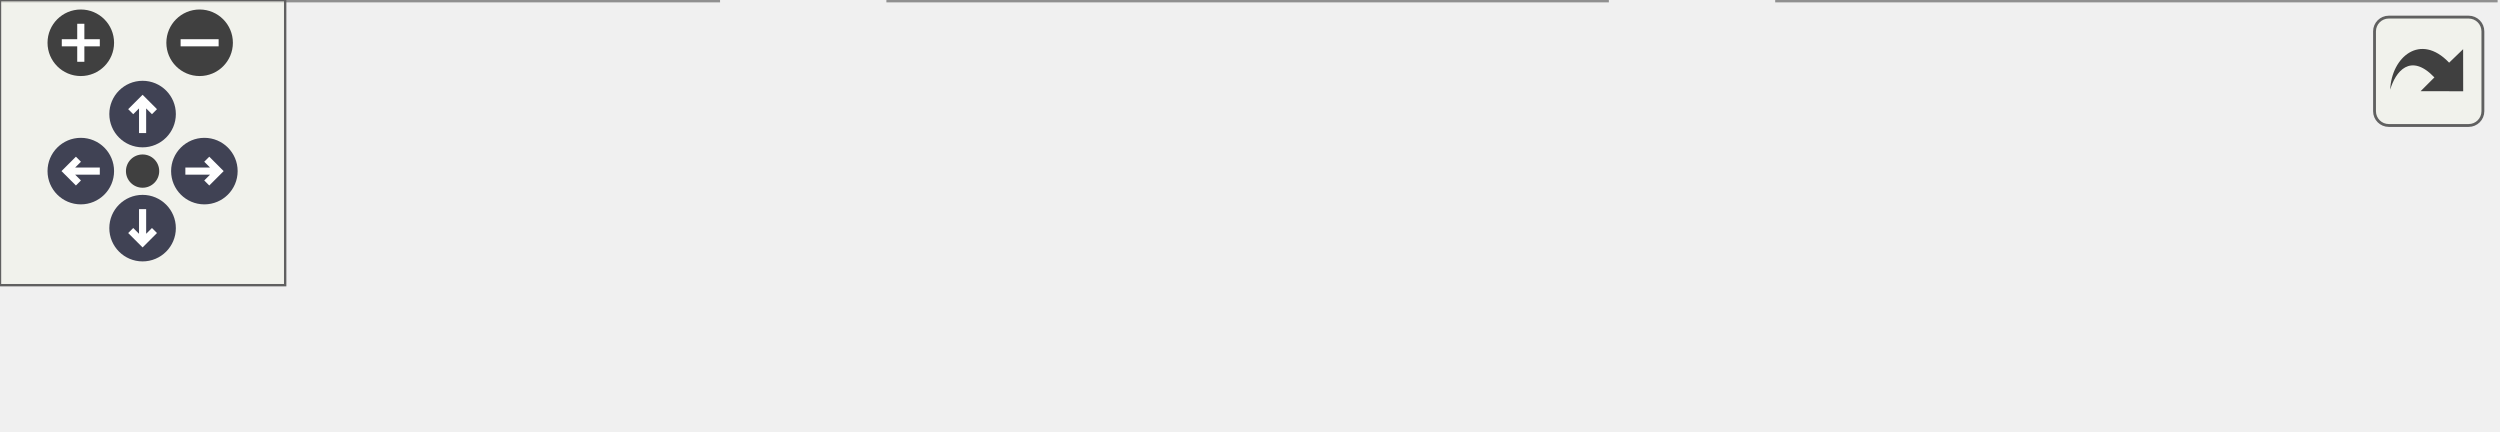
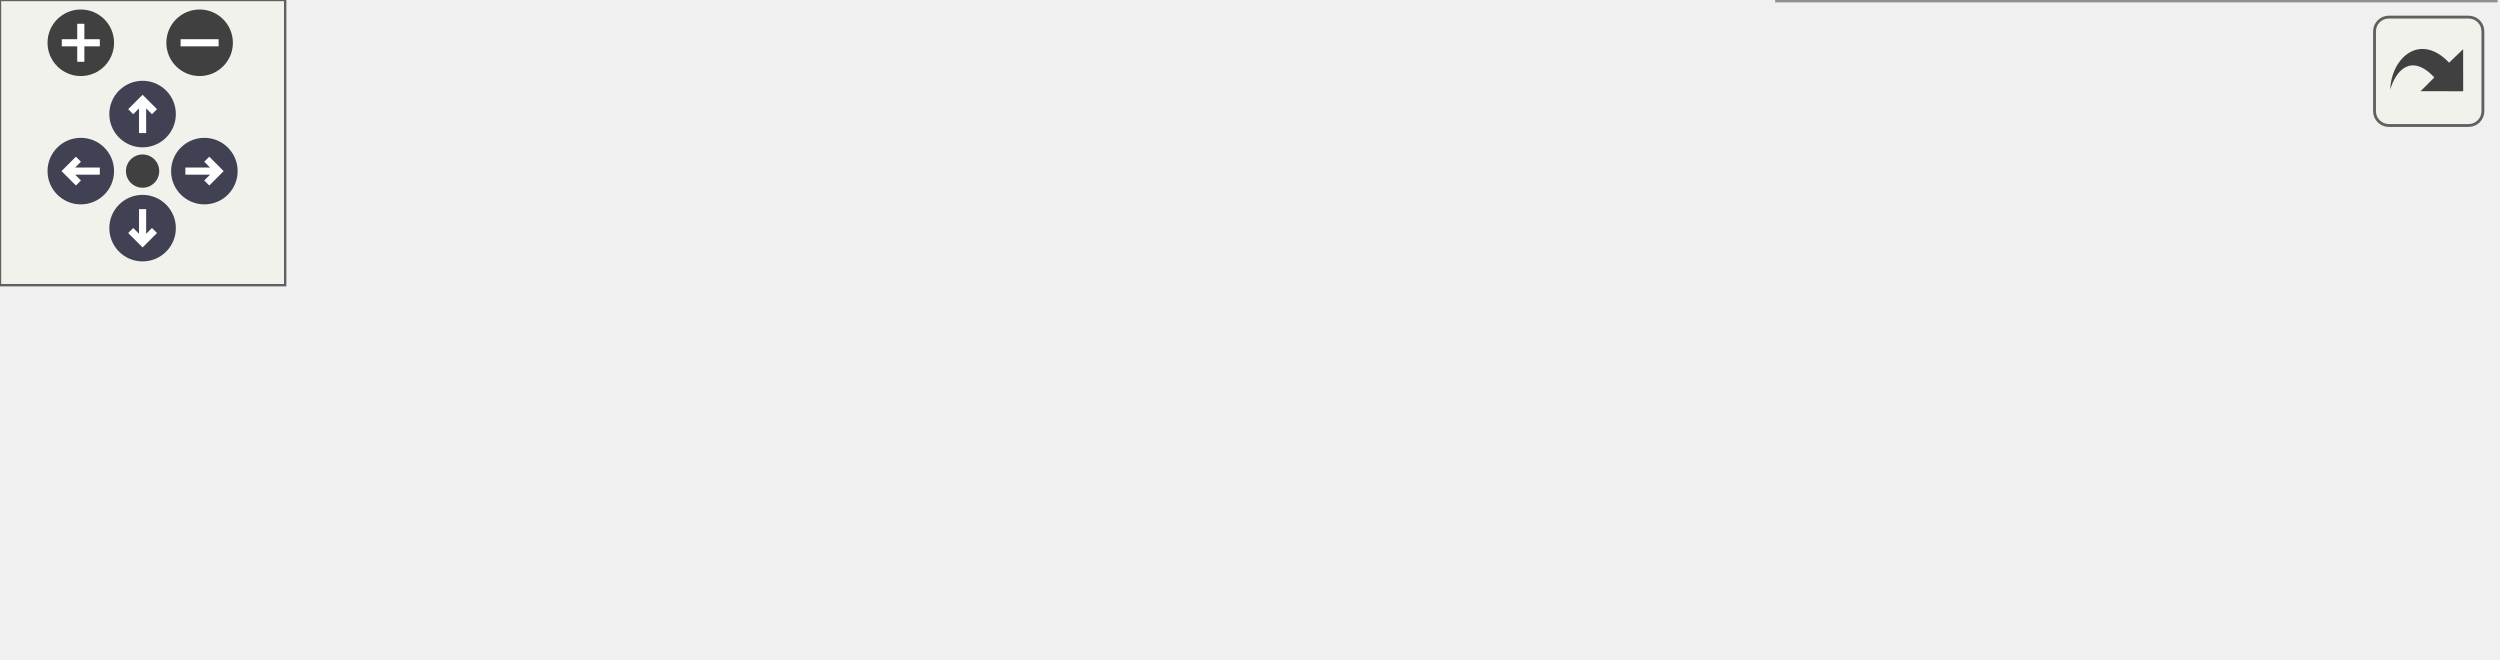
<svg xmlns="http://www.w3.org/2000/svg" xmlns:xlink="http://www.w3.org/1999/xlink" id="main" version="1.1" xml:space="preserve">
  <style type="text/css">
.node, .edge {opacity: 0.7;}
.node.selected, .edge.selected {opacity: 1;}
.edge:hover path { stroke: red; }
.edge:hover polygon { stroke: red; fill: red; }
</style>
  <defs>
    <circle id="rim" cx="0" cy="0" r="7" />
    <circle id="rim2" cx="0" cy="0" r="3.5" />
    <g id="zoomPlus">
      <use xlink:href="#rim" fill="#404040">
        <set attributeName="fill" to="#808080" begin="zoomplus.mouseover" end="zoomplus.mouseout" />
      </use>
      <path d="M-4,0h8M0,-4v8" fill="none" stroke="white" stroke-width="1.5" pointer-events="none" />
    </g>
    <g id="zoomMin">
      <use xlink:href="#rim" fill="#404040">
        <set attributeName="fill" to="#808080" begin="zoomminus.mouseover" end="zoomminus.mouseout" />
      </use>
      <path d="M-4,0h8" fill="none" stroke="white" stroke-width="1.5" pointer-events="none" />
    </g>
    <g id="arrowUp" transform="translate(30 24)">
      <use xlink:href="#rim" />
      <path pointer-events="none" fill="none" stroke="white" stroke-width="1.5" d="M0,-3.0v7 M-2.5,-0.5L0,-3.0L2.5,-0.5" />
    </g>
    <g id="arrowRight" transform="rotate(90) translate(36 -43)">
      <use xlink:href="#rim" />
      <path pointer-events="none" fill="none" stroke="white" stroke-width="1.5" d="M0,-3.0v7 M-2.5,-0.5L0,-3.0L2.5,-0.5" />
    </g>
    <g id="arrowDown" transform="rotate(180) translate(-30 -48)">
      <use xlink:href="#rim" />
      <path pointer-events="none" fill="none" stroke="white" stroke-width="1.5" d="M0,-3.0v7 M-2.5,-0.5L0,-3.0L2.5,-0.5" />
    </g>
    <g id="arrowLeft" transform="rotate(270) translate(-36 17)">
      <use xlink:href="#rim" />
      <path pointer-events="none" fill="none" stroke="white" stroke-width="1.5" d="M0,-3.0v7 M-2.5,-0.5L0,-3.0L2.5,-0.5" />
    </g>
    <g id="resetDef">
      <use xlink:href="#rim2" fill="#404040">
        <set attributeName="fill" to="#808080" begin="reset.mouseover" end="reset.mouseout" />
      </use>
    </g>
  </defs>
  <svg id="graph" class="graph">
    <g id="viewport">
      <g id="Node000001" class="node">
        <g id="a_Node000001">
          <a xlink:title="Create the Arsenal sequencer panel.">
-             <polygon fill="#999999" stroke="#666666" points="151,-30 0,-30 0,0 151,0 151,-30" />
-             <text text-anchor="start" x="8" y="-18" font-family="Helvetica,sans-Serif" font-size="10.00">Aestra::Audio::ArsenalPanel</text>
-             <text text-anchor="middle" x="75.5" y="-7" font-family="Helvetica,sans-Serif" font-size="10.00">::ArsenalPanel</text>
+             <polygon fill="#999999" stroke="#666666" points="151,-54 0,-54 0,-24 151,-24 151,-54" />
+             <text text-anchor="start" x="8" y="-42" font-family="Helvetica,sans-Serif" font-size="10.00">Aestra::Audio::ArsenalPanel</text>
+             <text text-anchor="middle" x="75.5" y="-31" font-family="Helvetica,sans-Serif" font-size="10.00">::ArsenalPanel</text>
          </a>
        </g>
      </g>
      <g id="Node000002" class="node">
        <g id="a_Node000002">
          <a xlink:href="../../d8/dc3/classAestra_1_1Audio_1_1ArsenalPanel.html#afcb4b10be1a700b9e7c2998f9d7c541f" target="_top" xlink:title="Rebuild the UI rows from the current UnitManager state.">
-             <polygon fill="white" stroke="#666666" points="338,-30 187,-30 187,0 338,0 338,-30" />
-             <text text-anchor="start" x="195" y="-18" font-family="Helvetica,sans-Serif" font-size="10.00">Aestra::Audio::ArsenalPanel</text>
-             <text text-anchor="middle" x="262.5" y="-7" font-family="Helvetica,sans-Serif" font-size="10.00">::refreshUnits</text>
+             <polygon fill="white" stroke="#666666" points="338,-54 187,-54 187,-24 338,-24 338,-54" />
+             <text text-anchor="start" x="195" y="-42" font-family="Helvetica,sans-Serif" font-size="10.00">Aestra::Audio::ArsenalPanel</text>
+             <text text-anchor="middle" x="262.5" y="-31" font-family="Helvetica,sans-Serif" font-size="10.00">::refreshUnits</text>
          </a>
        </g>
      </g>
      <g id="edge1_Node000001_Node000002" class="edge">
        <g id="a_edge1_Node000001_Node000002">
          <a xlink:title=" ">
-             <path fill="none" stroke="#63b8ff" d="M151.21,-15C159.55,-15 168.1,-15 176.55,-15" />
-             <polygon fill="#63b8ff" stroke="#63b8ff" points="176.81,-18.5 186.81,-15 176.81,-11.5 176.81,-18.5" />
+             <path fill="none" stroke="#63b8ff" d="M151.21,-39C159.55,-39 168.1,-39 176.55,-39" />
+             <polygon fill="#63b8ff" stroke="#63b8ff" points="176.81,-42.5 186.81,-39 176.81,-35.5 176.81,-42.5" />
+           </a>
+         </g>
+       </g>
+       <g id="edge2_Node000002_Node000002" class="edge">
+         <g id="a_edge2_Node000002_Node000002">
+           <a xlink:title=" ">
+             <path fill="none" stroke="#63b8ff" d="M229.8,-54.28C222.54,-63.41 233.44,-72 262.5,-72 279.76,-72 290.61,-68.97 295.06,-64.6" />
+             <polygon fill="#63b8ff" stroke="#63b8ff" points="298.56,-64.32 295.2,-54.28 291.56,-64.23 298.56,-64.32" />
          </a>
        </g>
      </g>
      <g id="Node000003" class="node">
        <g id="a_Node000003">
+           <a xlink:href="../../d8/dc3/classAestra_1_1Audio_1_1ArsenalPanel.html#adeb1609a296597c46ac498882afcf457" target="_top" xlink:title="Register the panel and current rows for lifecycle-scoped drag/drop.">
+             <polygon fill="white" stroke="#666666" points="525,-78 374,-78 374,-48 525,-48 525,-78" />
+             <text text-anchor="start" x="382" y="-66" font-family="Helvetica,sans-Serif" font-size="10.00">Aestra::Audio::ArsenalPanel</text>
+             <text text-anchor="middle" x="449.5" y="-55" font-family="Helvetica,sans-Serif" font-size="10.00">::registerDropTargets</text>
+           </a>
+         </g>
+       </g>
+       <g id="edge3_Node000002_Node000003" class="edge">
+         <g id="a_edge3_Node000002_Node000003">
+           <a xlink:title=" ">
+             <path fill="none" stroke="#63b8ff" d="M338.21,-48.69C346.65,-49.79 355.28,-50.91 363.83,-52.02" />
+             <polygon fill="#63b8ff" stroke="#63b8ff" points="363.44,-55.49 373.81,-53.31 364.34,-48.55 363.44,-55.49" />
+           </a>
+         </g>
+       </g>
+       <g id="Node000004" class="node">
+         <g id="a_Node000004">
          <a xlink:href="../../d8/dc3/classAestra_1_1Audio_1_1ArsenalPanel.html#ad164b5928ab64d33251225dd2e90c4c0" target="_top" xlink:title="Unregister the panel and current rows from drag/drop.">
            <polygon fill="white" stroke="#666666" points="525,-30 374,-30 374,0 525,0 525,-30" />
            <text text-anchor="start" x="382" y="-18" font-family="Helvetica,sans-Serif" font-size="10.00">Aestra::Audio::ArsenalPanel</text>
            <text text-anchor="middle" x="449.5" y="-7" font-family="Helvetica,sans-Serif" font-size="10.00">::unregisterDropTargets</text>
          </a>
        </g>
      </g>
-       <g id="edge2_Node000002_Node000003" class="edge">
-         <g id="a_edge2_Node000002_Node000003">
+       <g id="edge4_Node000002_Node000004" class="edge">
+         <g id="a_edge4_Node000002_Node000004">
          <a xlink:title=" ">
-             <path fill="none" stroke="#63b8ff" d="M338.21,-15C346.55,-15 355.1,-15 363.55,-15" />
-             <polygon fill="#63b8ff" stroke="#63b8ff" points="363.81,-18.5 373.81,-15 363.81,-11.5 363.81,-18.5" />
+             <path fill="none" stroke="#63b8ff" d="M338.21,-29.31C346.65,-28.21 355.28,-27.09 363.83,-25.98" />
+             <polygon fill="#63b8ff" stroke="#63b8ff" points="364.34,-29.45 373.81,-24.69 363.44,-22.51 364.34,-29.45" />
          </a>
        </g>
      </g>
    </g>
  </svg>
  <g id="navigator" transform="translate(0 0)" fill="#404254">
    <rect fill="#f2f5e9" fill-opacity="0.5" stroke="#606060" stroke-width=".5" x="0" y="0" width="60" height="60" />
    <use id="zoomplus" xlink:href="#zoomPlus" x="17" y="9" />
    <use id="zoomminus" xlink:href="#zoomMin" x="42" y="9" />
    <use id="reset" xlink:href="#resetDef" x="30" y="36" />
    <use id="arrowup" xlink:href="#arrowUp" x="0" y="0" />
    <use id="arrowright" xlink:href="#arrowRight" x="0" y="0" />
    <use id="arrowdown" xlink:href="#arrowDown" x="0" y="0" />
    <use id="arrowleft" xlink:href="#arrowLeft" x="0" y="0" />
  </g>
  <svg viewBox="0 0 15 15" width="100%" height="30px" preserveAspectRatio="xMaxYMin meet">
    <g id="arrow_out" transform="scale(0.3 0.3)">
      <a xlink:href="classAestra_1_1Audio_1_1ArsenalPanel_a054437827bbf8d4cda98b022cb03669e_cgraph_org.svg" target="_base">
        <rect id="button" ry="5" rx="5" y="6" x="6" height="38" width="38" fill="#f2f5e9" fill-opacity="0.5" stroke="#606060" stroke-width="1.0" />
        <path id="arrow" d="M 11.5,31.437 C 11.94,20.098 22.043,11.323 32.159,21.979 L 37.069,17.246 C 37.069,17.246 37.088,32 37.088,32 L 22.16,31.978 C 22.16,31.978 26.998,27.14 26.998,27.14 C 18.529,18.264 13.292,25.23 11.5,31.437 z" style="fill:#404040;" />
      </a>
    </g>
  </svg>
  <style type="text/css">

[data-mouse-over-selected='false'] { opacity: 0.7; }
[data-mouse-over-selected='true']  { opacity: 1.0; }

</style>
</svg>
